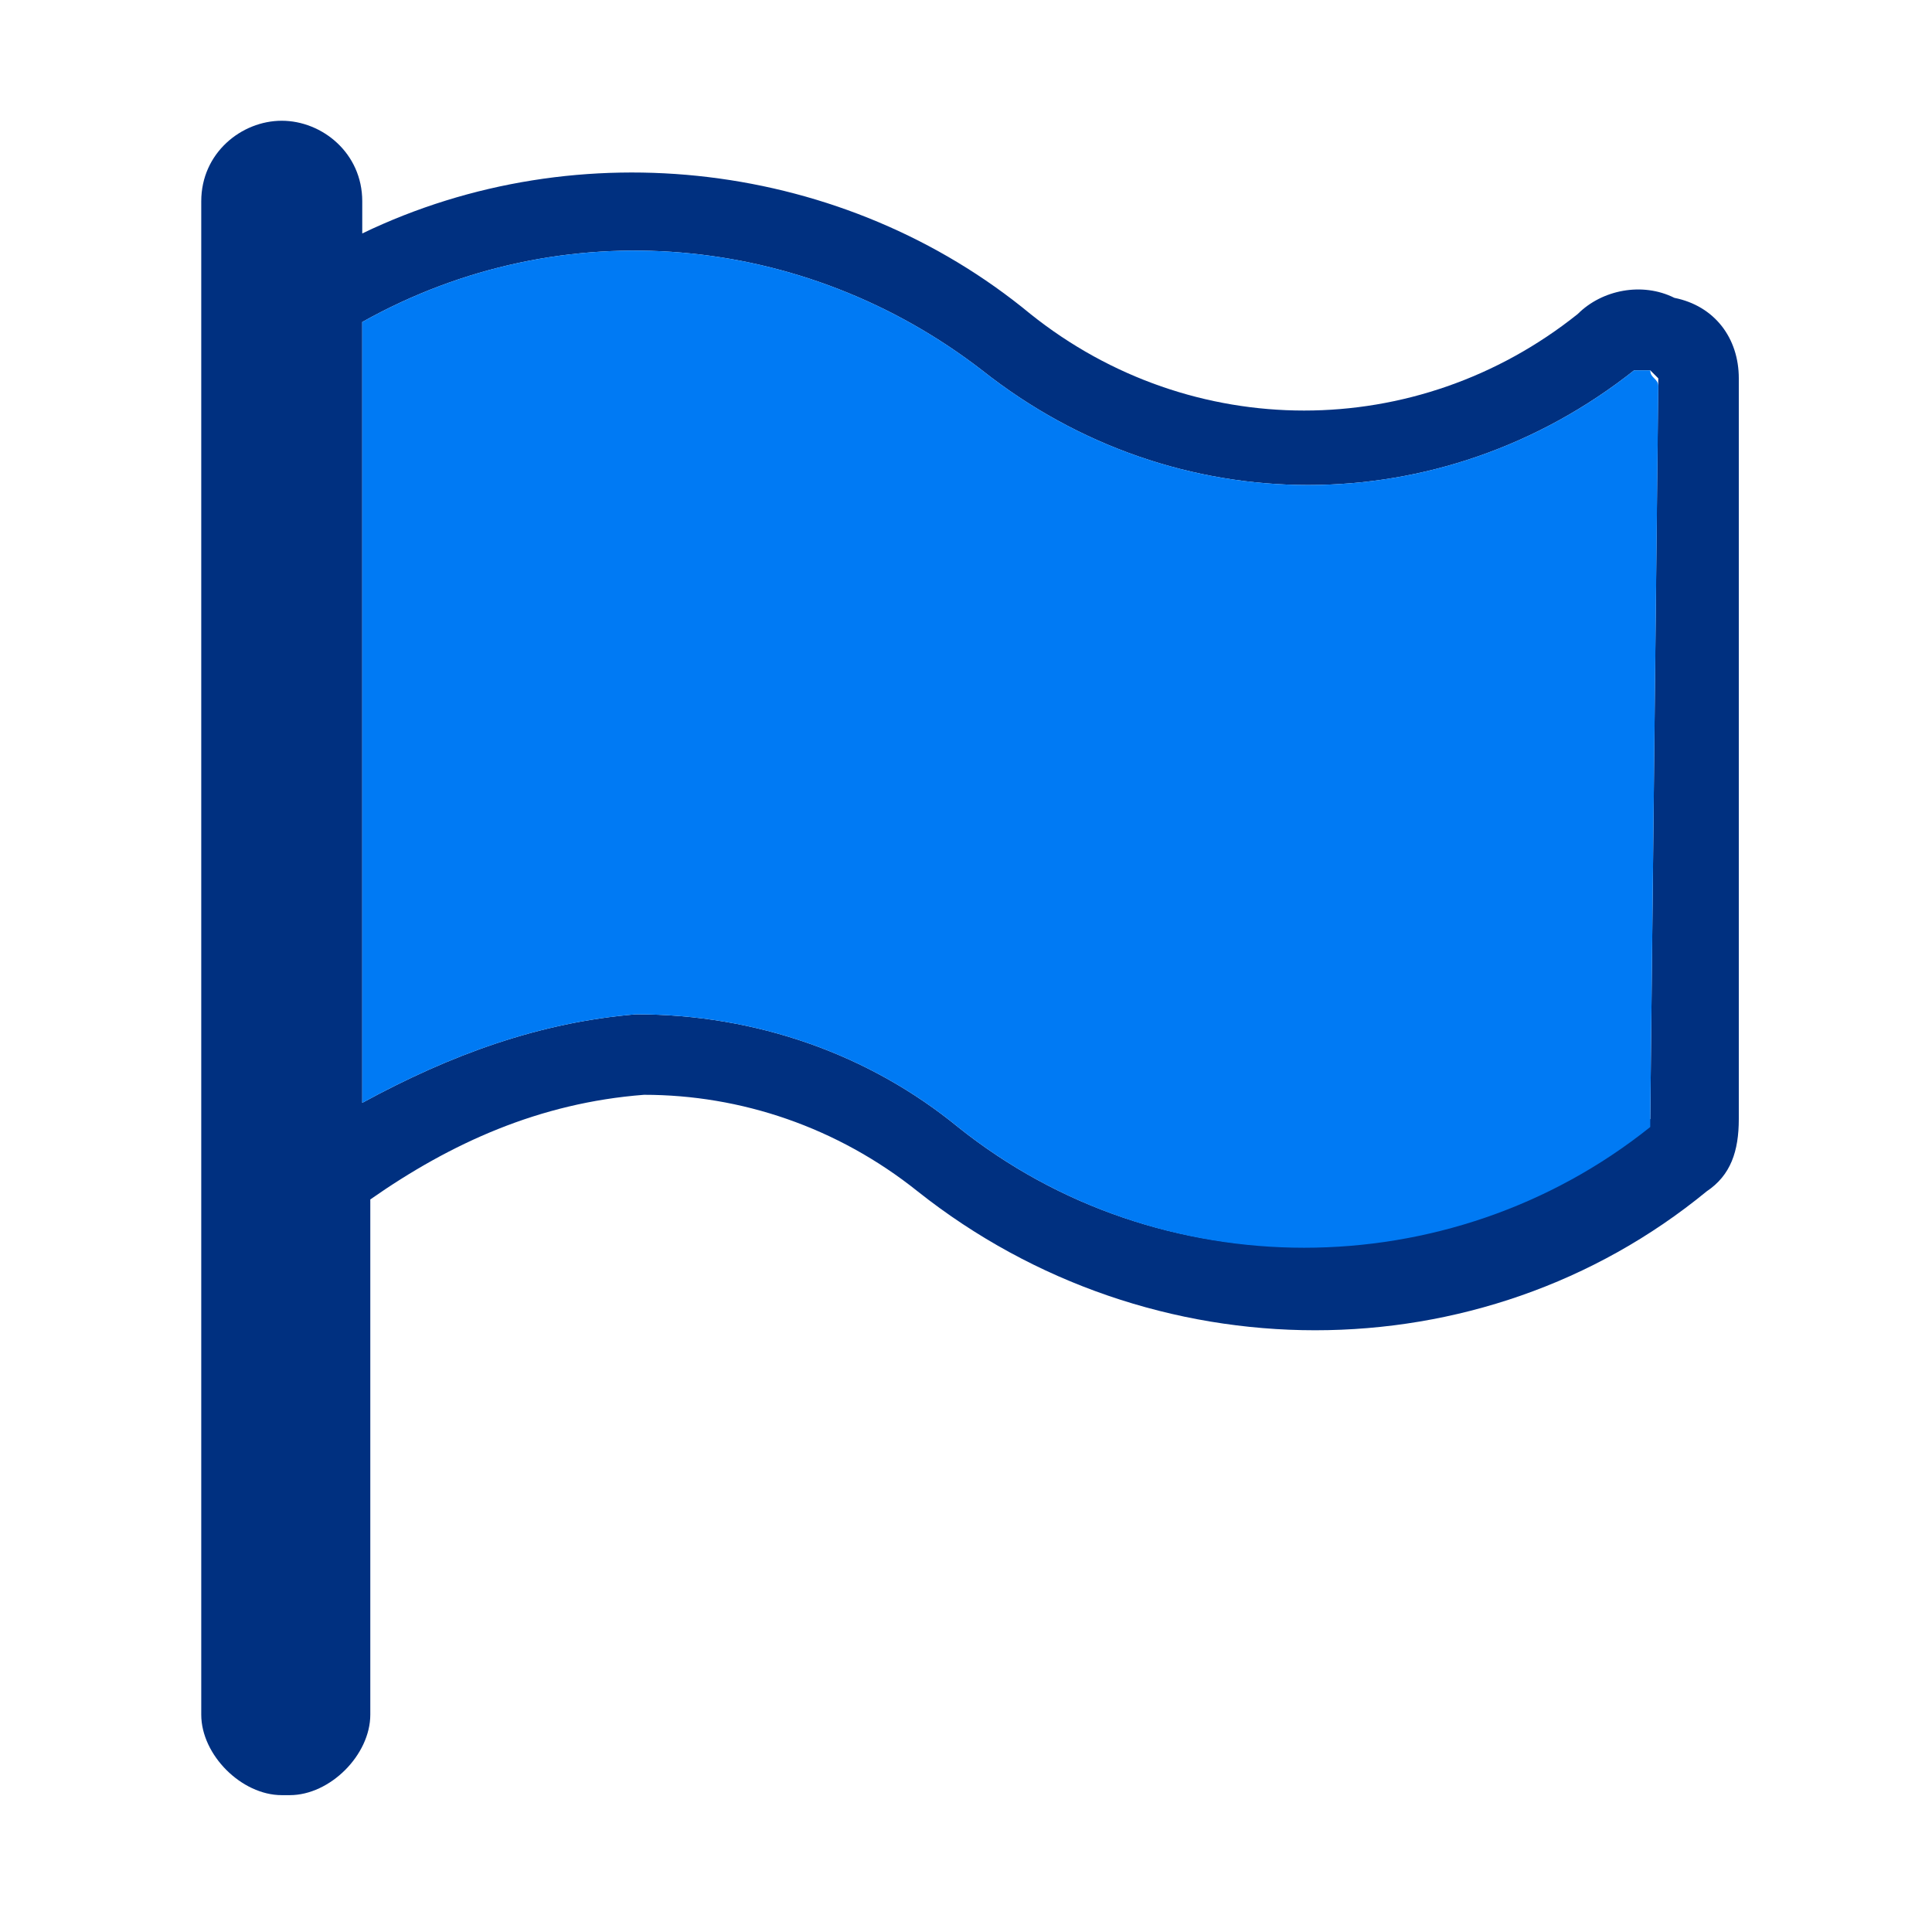
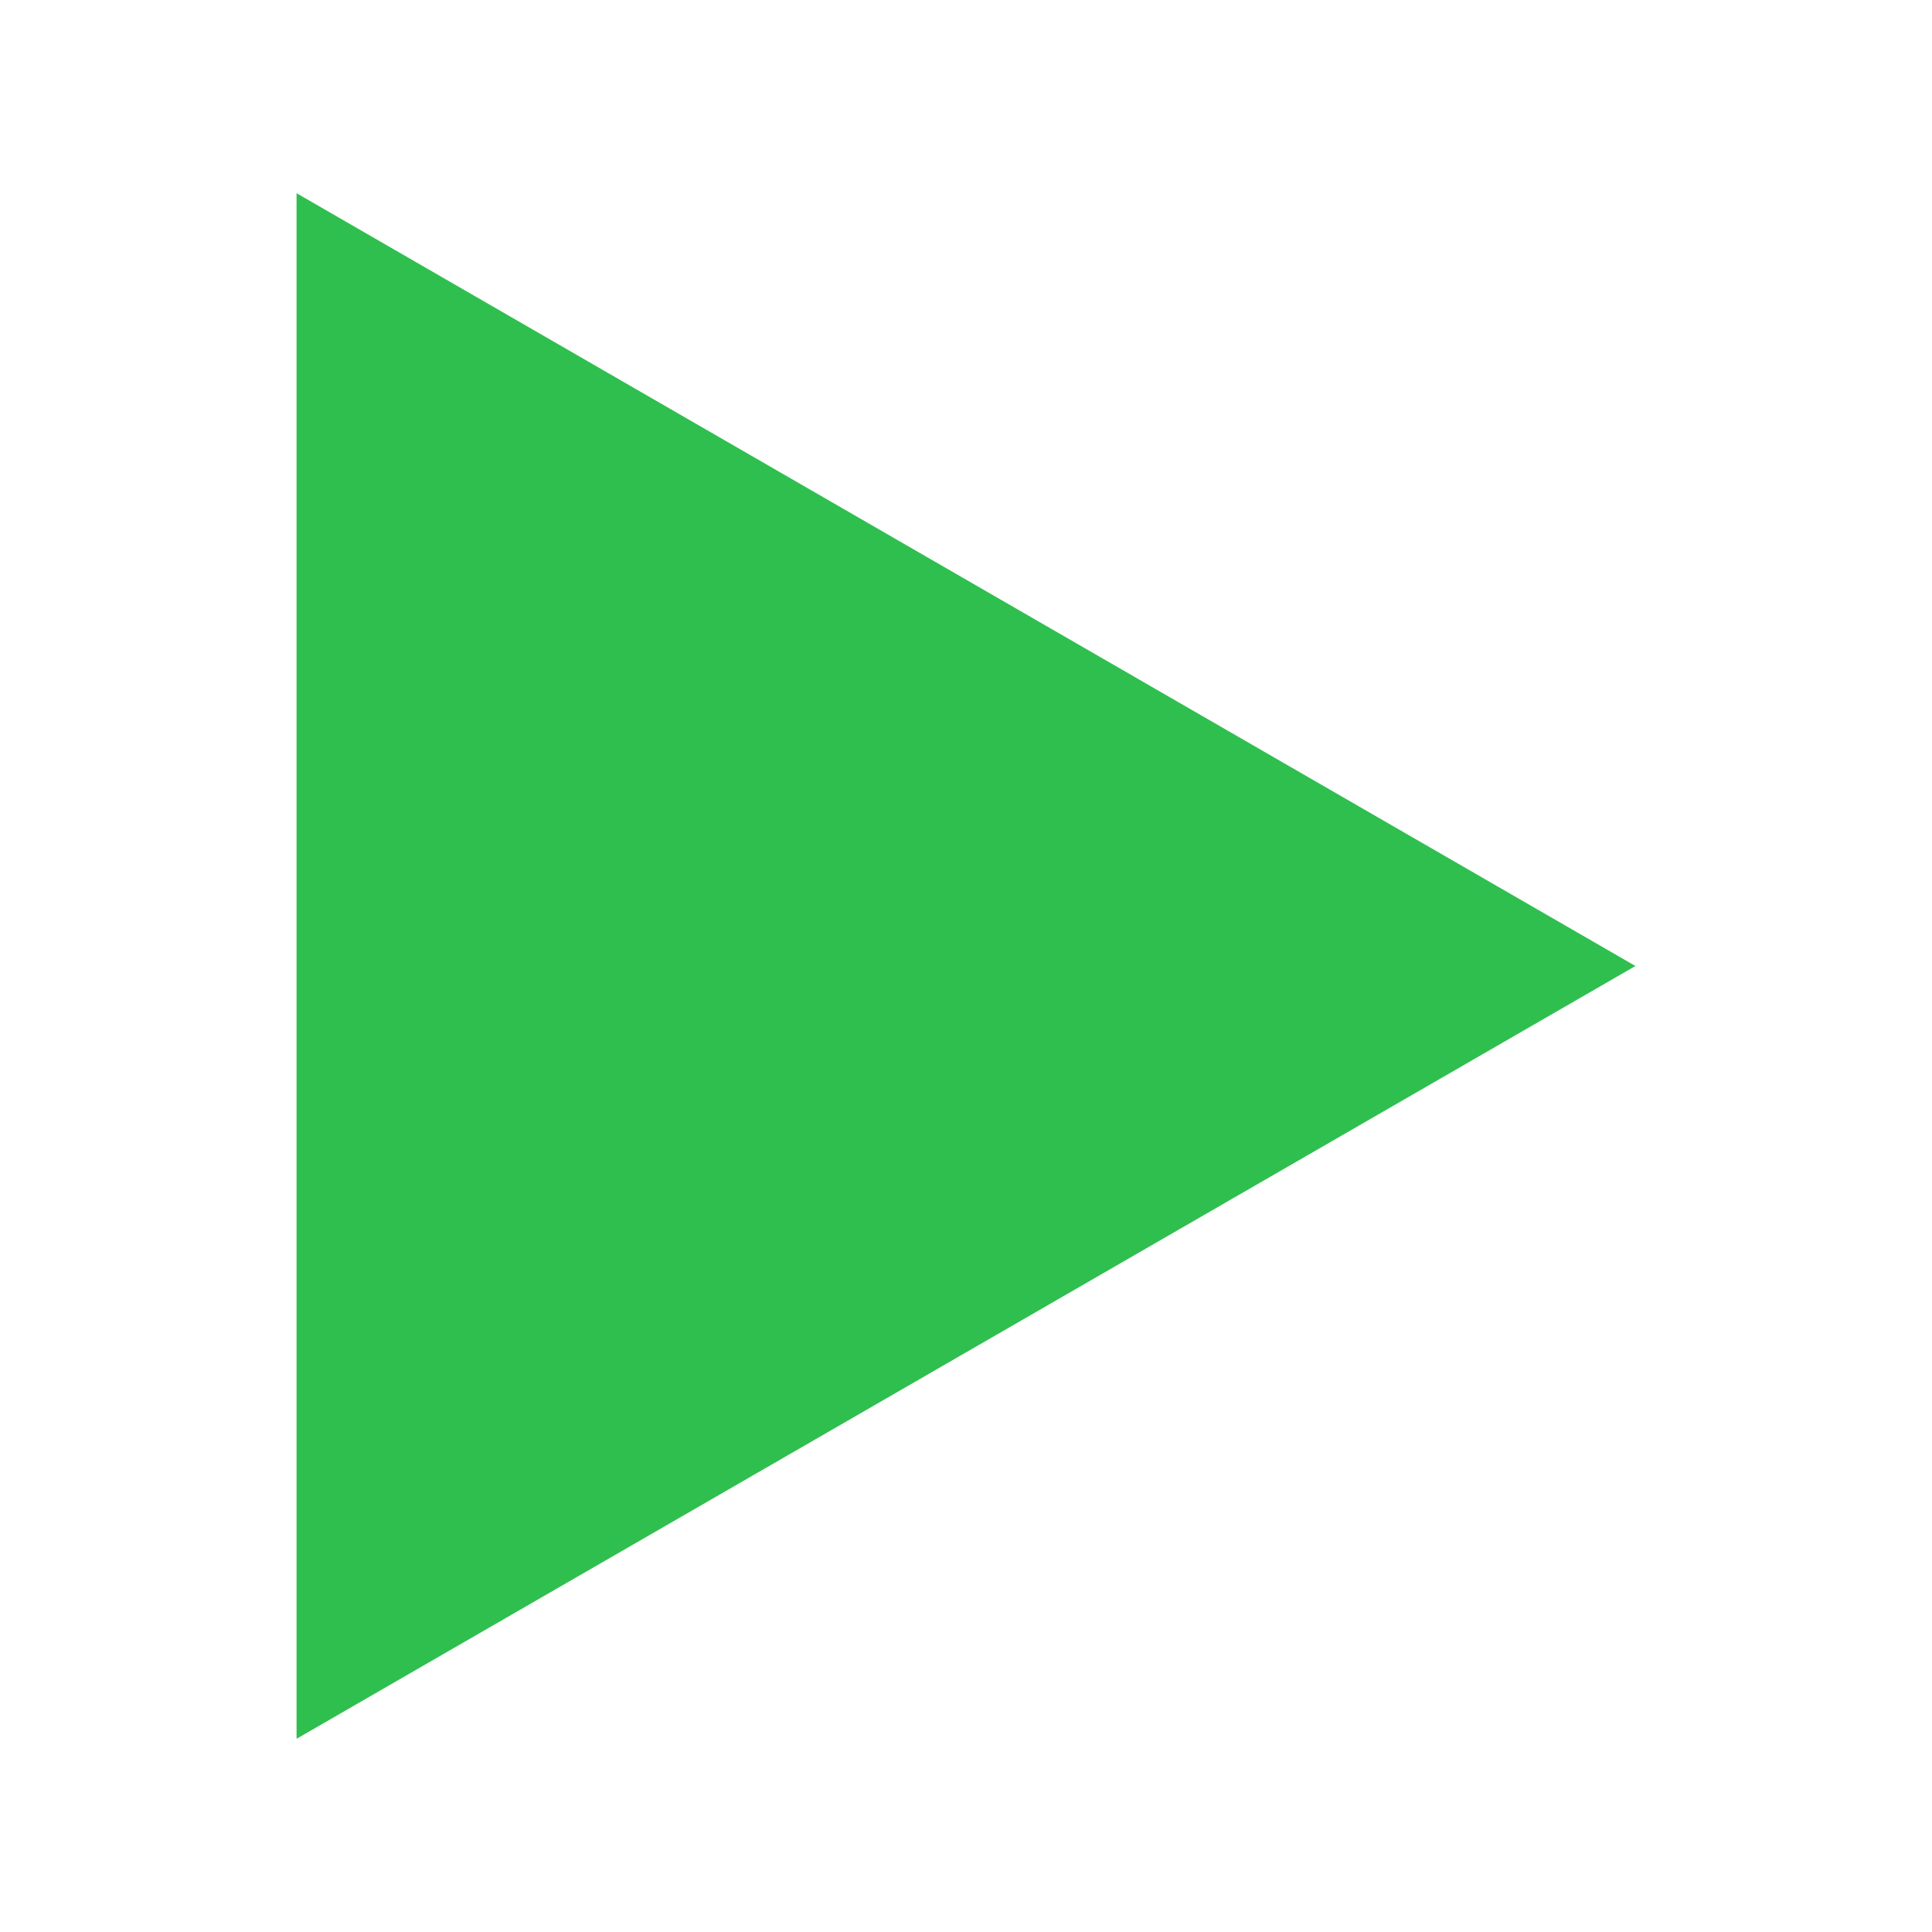
- <svg xmlns="http://www.w3.org/2000/svg" version="1.1" id="greenflag" x="0px" y="0px" viewBox="0 0 24 24" style="enable-background:new 0 0 24 24;" xml:space="preserve">
-   <style type="text/css">
- 	
- 	.st0{fill:#003080;}
- 	.st1{fill:#007AF4;}
- </style>
-   <path class="st0" d="M20.8,3.7c-0.4-0.2-0.9-0.1-1.2,0.2c-2,1.6-4.8,1.6-6.8,0c-2.3-1.9-5.6-2.3-8.3-1V2.5c0-0.6-0.5-1-1-1  s-1,0.4-1,1v18.8c0,0.5,0.5,1,1,1h0.1c0.5,0,1-0.5,1-1v-6.4c1-0.7,2.1-1.2,3.4-1.3c1.2,0,2.4,0.4,3.4,1.2c2.9,2.3,7,2.3,9.8,0  c0.3-0.2,0.4-0.5,0.4-0.9V4.7C21.6,4.2,21.3,3.8,20.8,3.7z M20.5,13.9C20.5,13.9,20.5,13.9,20.5,13.9C18,16,14.4,16,11.9,14  c-1.1-0.9-2.5-1.4-4-1.4c-1.2,0.1-2.3,0.5-3.4,1.1V4C7,2.6,10,2.9,12.2,4.6c2.4,1.9,5.7,1.9,8.1,0c0.1,0,0.1,0,0.2,0  c0,0,0.1,0.1,0.1,0.1L20.5,13.9z" />
-   <path class="st1" d="M20.6,4.8l-0.1,9.1c0,0,0,0.1,0,0.1c-2.5,2-6.1,2-8.6,0c-1.1-0.9-2.5-1.4-4-1.4c-1.2,0.1-2.3,0.5-3.4,1.1V4  C7,2.6,10,2.9,12.2,4.6c2.4,1.9,5.7,1.9,8.1,0c0.1,0,0.1,0,0.2,0C20.5,4.7,20.6,4.7,20.6,4.8z" />
+ <svg xmlns="http://www.w3.org/2000/svg" viewBox="0 0 20 20">
+   <polygon points="3.07,2 3.07,18 16.93,10" fill="#2fbf4f" />
</svg>
